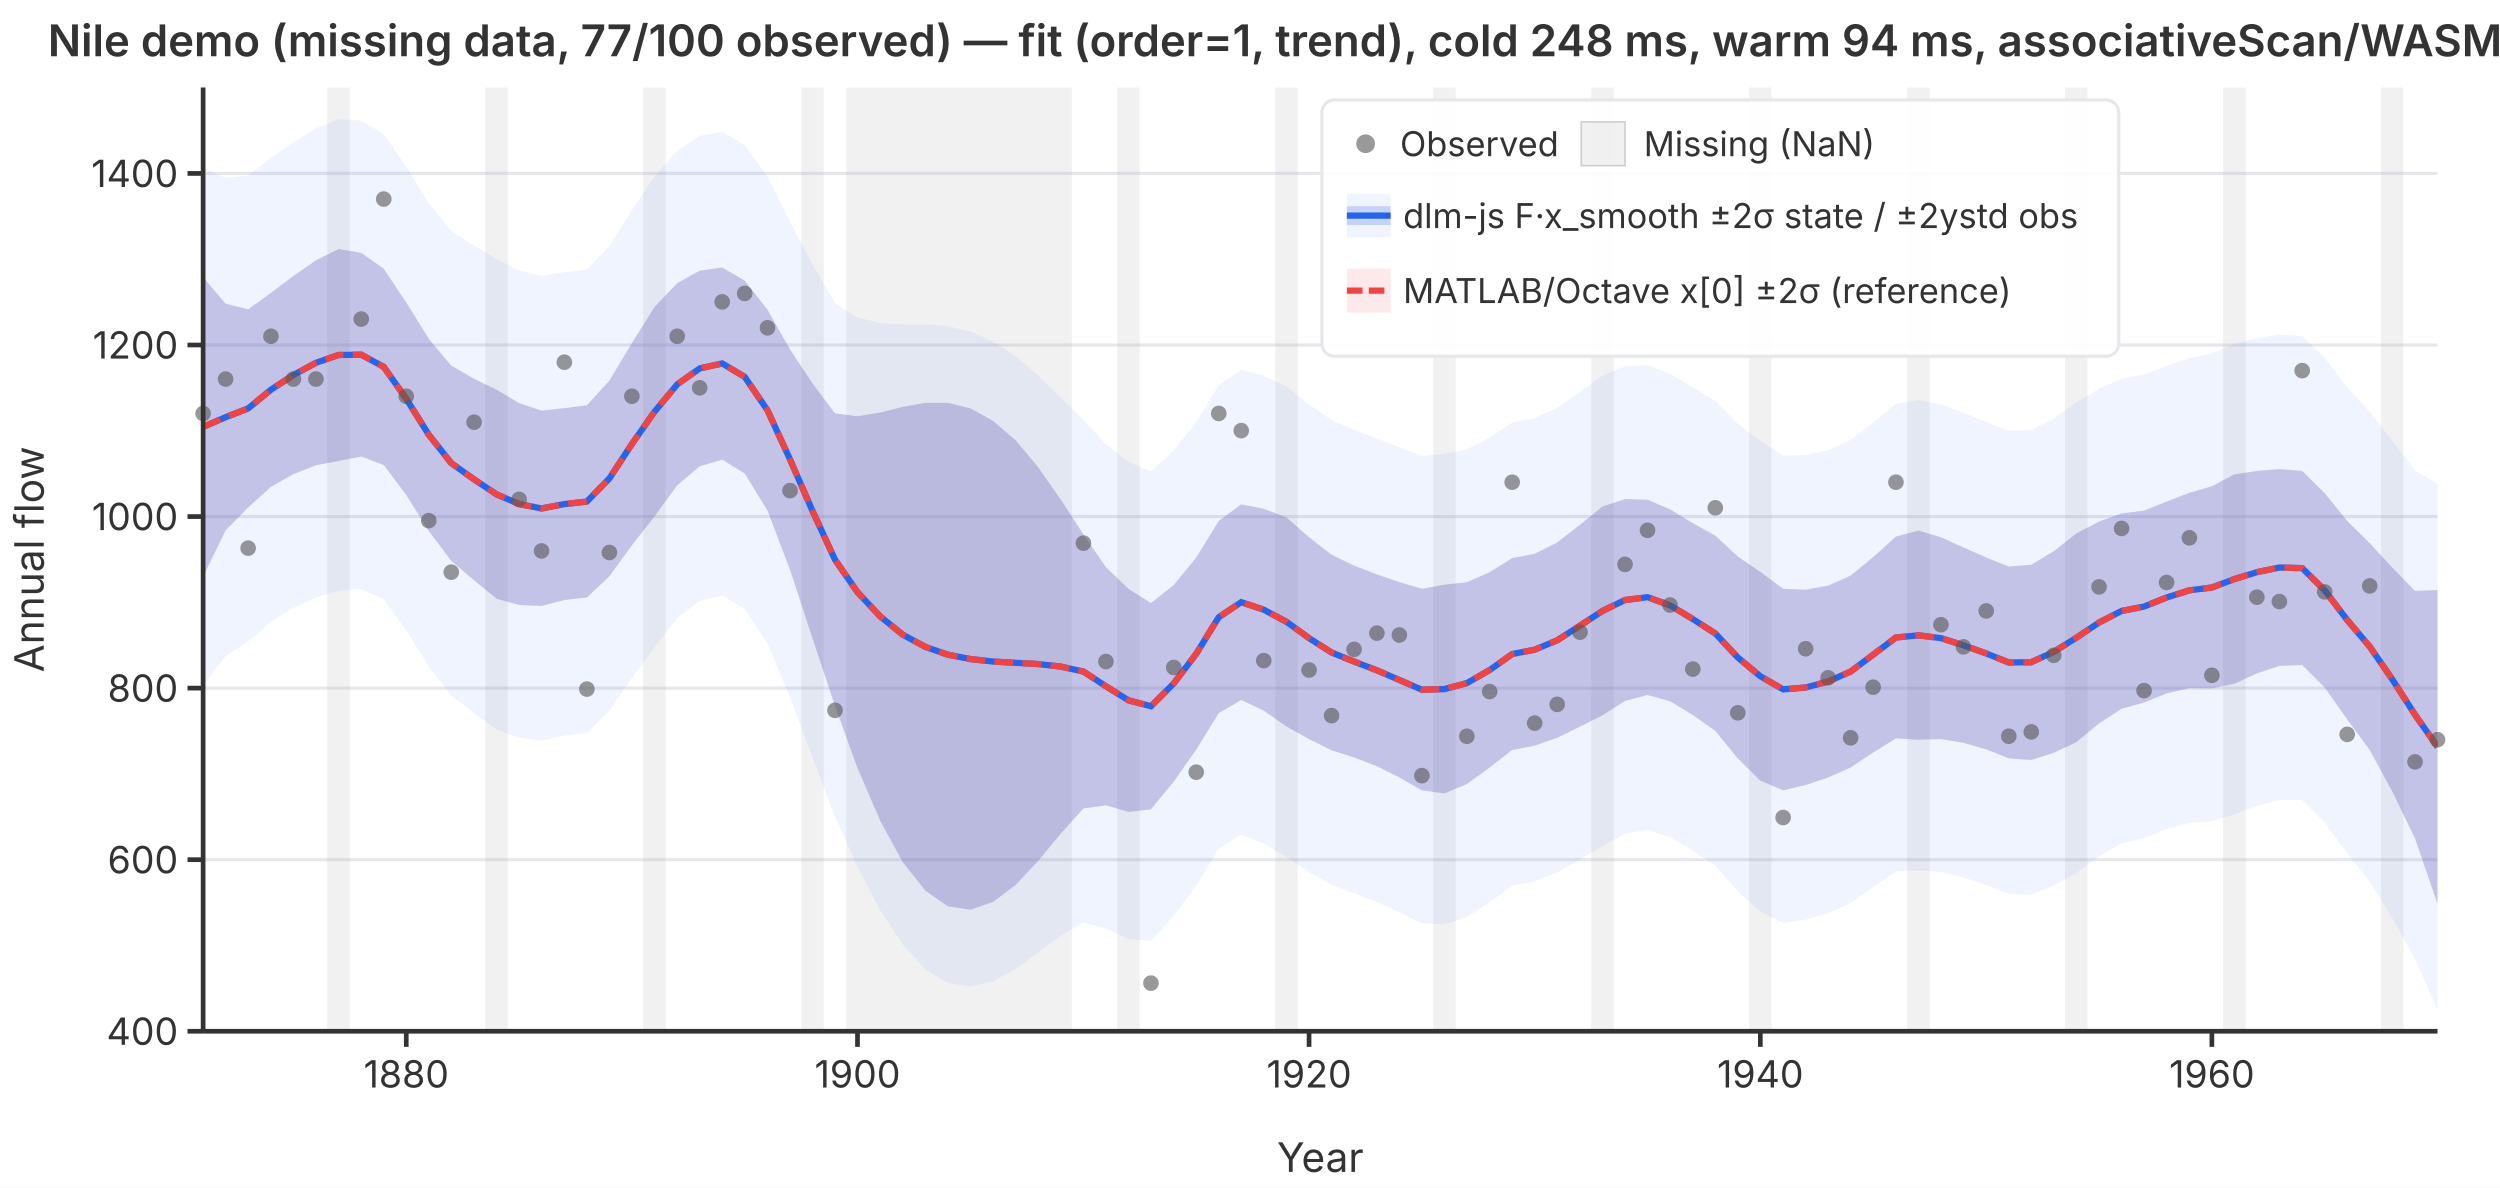
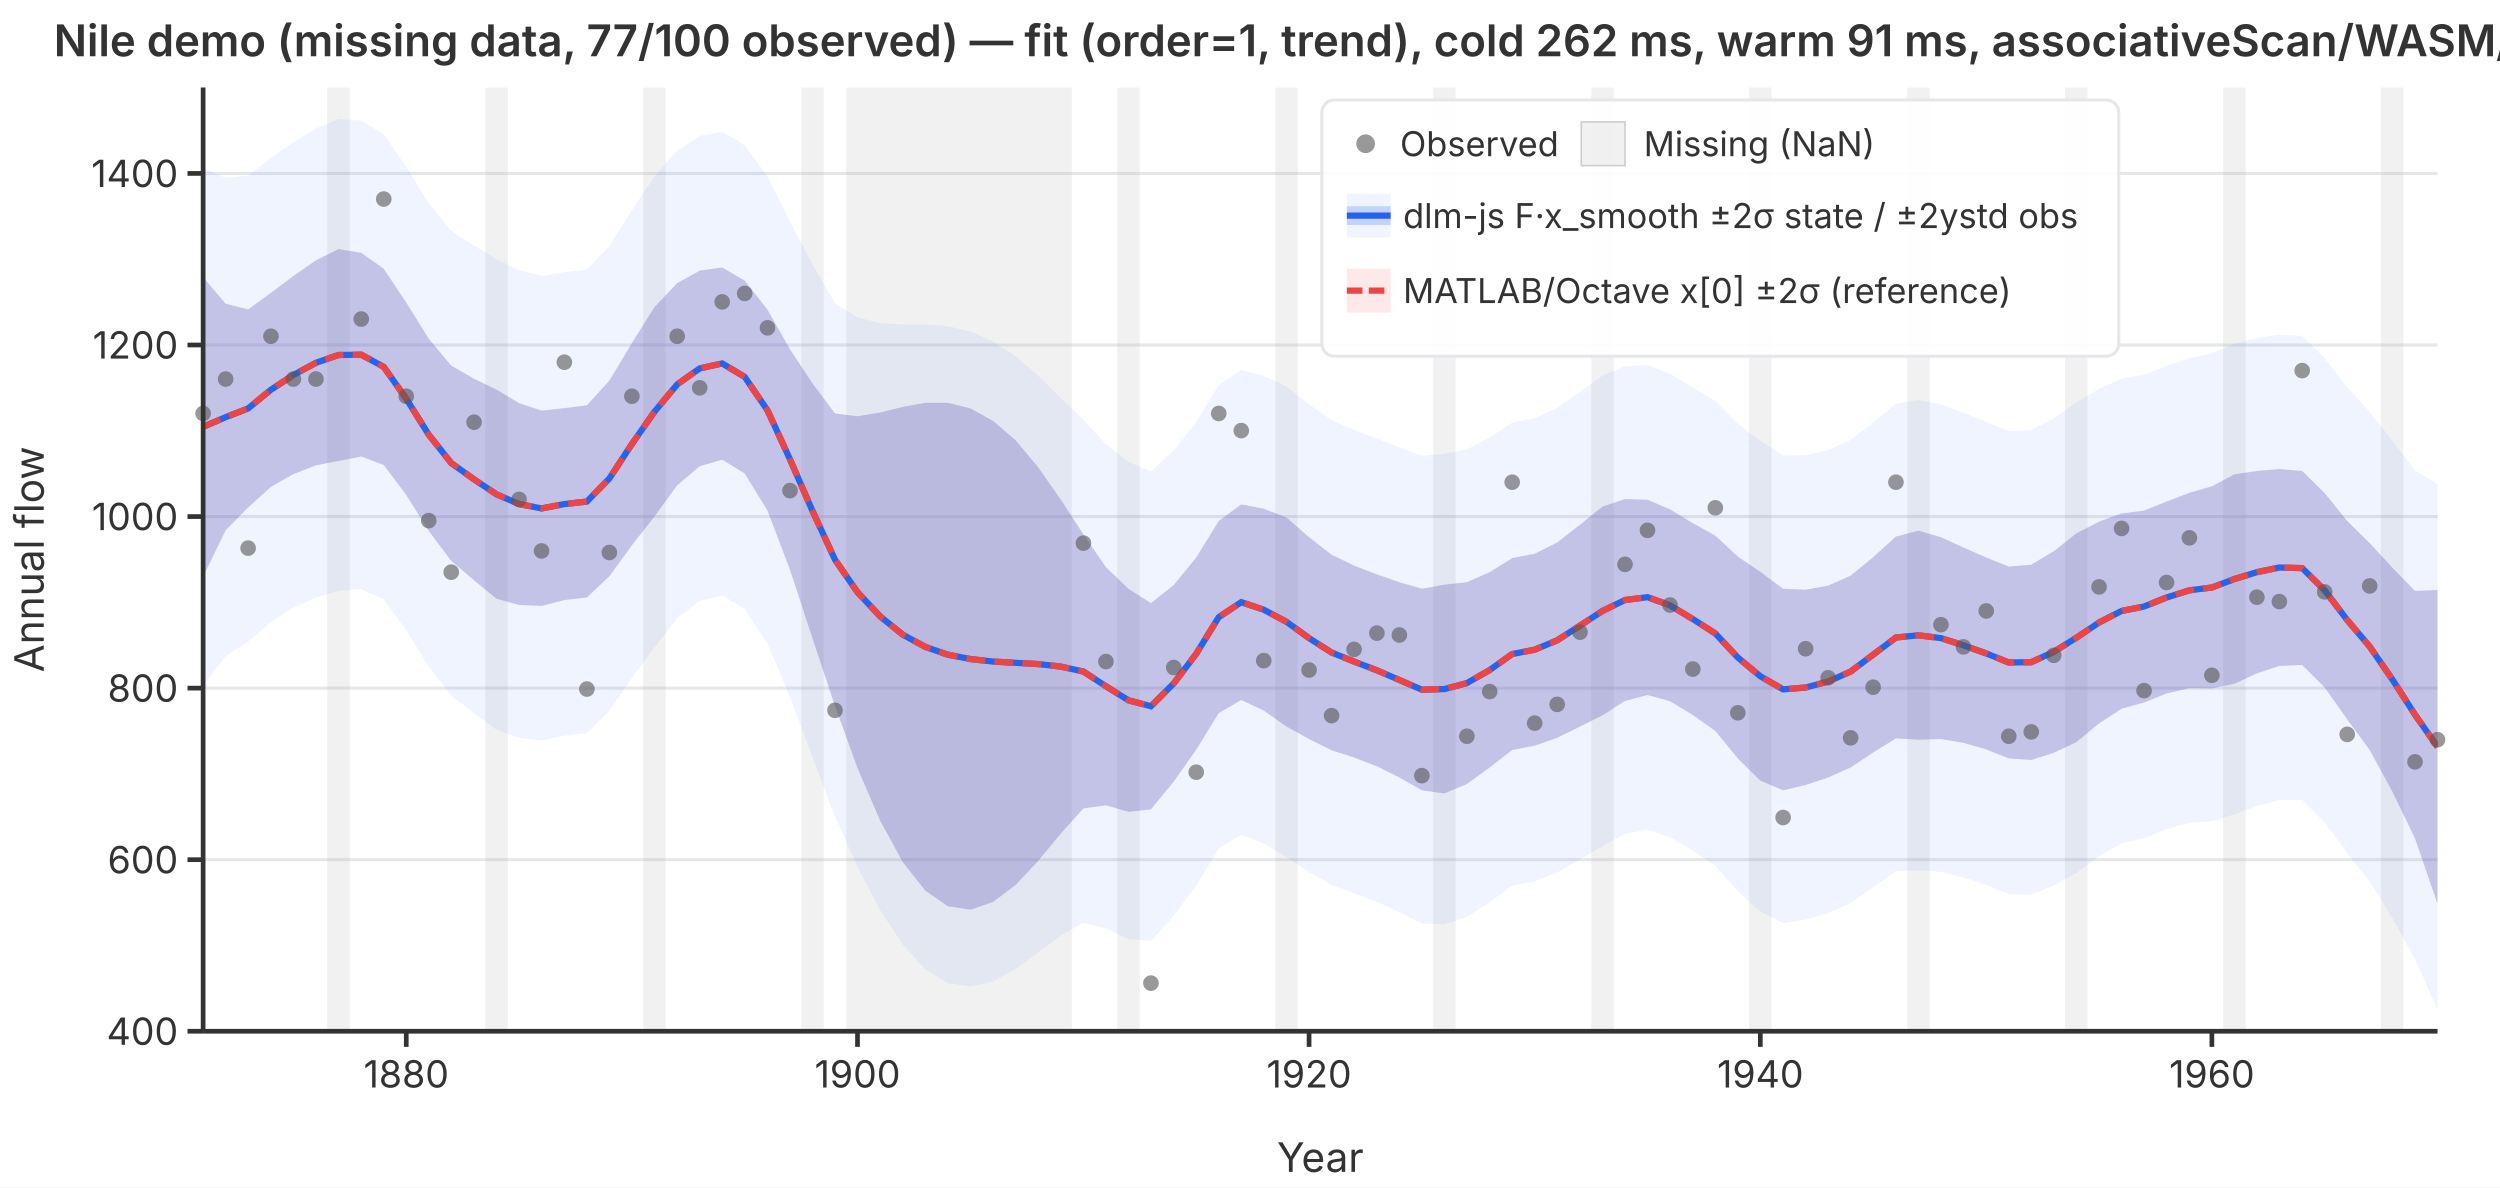
<svg xmlns="http://www.w3.org/2000/svg" viewBox="0 0 800 380" font-family="system-ui,-apple-system,sans-serif" font-size="12">
  <rect width="800" height="380" fill="white" />
  <defs>
    <clipPath id="plot-clip">
      <rect x="65" y="28" width="715" height="302" />
    </clipPath>
  </defs>
  <line x1="65" y1="330.0" x2="780" y2="330.0" stroke="#e5e7eb" stroke-width="1" />
  <line x1="65" y1="275.1" x2="780" y2="275.1" stroke="#e5e7eb" stroke-width="1" />
  <line x1="65" y1="220.2" x2="780" y2="220.2" stroke="#e5e7eb" stroke-width="1" />
  <line x1="65" y1="165.3" x2="780" y2="165.3" stroke="#e5e7eb" stroke-width="1" />
  <line x1="65" y1="110.4" x2="780" y2="110.4" stroke="#e5e7eb" stroke-width="1" />
  <line x1="65" y1="55.5" x2="780" y2="55.5" stroke="#e5e7eb" stroke-width="1" />
  <g clip-path="url(#plot-clip)">
    <rect x="104.7" y="28.0" width="7.2" height="302.0" fill="rgba(180,180,180,0.18)" />
    <rect x="155.3" y="28.0" width="7.2" height="302.0" fill="rgba(180,180,180,0.18)" />
    <rect x="205.8" y="28.0" width="7.2" height="302.0" fill="rgba(180,180,180,0.18)" />
    <rect x="256.4" y="28.0" width="7.2" height="302.0" fill="rgba(180,180,180,0.18)" />
    <rect x="270.8" y="28.0" width="72.2" height="302.0" fill="rgba(180,180,180,0.18)" />
    <rect x="357.5" y="28.0" width="7.2" height="302.0" fill="rgba(180,180,180,0.18)" />
    <rect x="408.1" y="28.0" width="7.2" height="302.0" fill="rgba(180,180,180,0.18)" />
    <rect x="458.6" y="28.0" width="7.2" height="302.0" fill="rgba(180,180,180,0.18)" />
    <rect x="509.2" y="28.0" width="7.2" height="302.0" fill="rgba(180,180,180,0.18)" />
    <rect x="559.7" y="28.0" width="7.2" height="302.0" fill="rgba(180,180,180,0.18)" />
    <rect x="610.3" y="28.0" width="7.2" height="302.0" fill="rgba(180,180,180,0.18)" />
    <rect x="660.8" y="28.0" width="7.2" height="302.0" fill="rgba(180,180,180,0.18)" />
    <rect x="711.4" y="28.0" width="7.2" height="302.0" fill="rgba(180,180,180,0.18)" />
    <rect x="761.9" y="28.0" width="7.2" height="302.0" fill="rgba(180,180,180,0.18)" />
    <path d="M65.0,53.8L72.2,56.9L79.4,56.2L86.7,50.5L93.9,45.5L101.1,41.1L108.3,38.1L115.6,38.6L122.8,42.9L130.0,53.4L137.2,65.0L144.4,73.9L151.7,78.6L158.9,82.9L166.1,86.5L173.3,88.3L180.6,87.1L187.8,86.3L195.0,78.7L202.2,67.3L209.4,56.5L216.7,48.2L223.9,43.5L231.1,42.2L238.3,46.4L245.6,56.5L252.8,70.9L260.0,84.6L267.2,97.0L274.4,101.6L281.7,103.4L288.9,103.8L296.1,103.8L303.3,104.4L310.6,106.1L317.8,109.3L325.0,114.0L332.2,120.2L339.4,127.2L346.7,134.4L353.9,142.1L361.1,147.8L368.3,150.9L375.6,144.2L382.8,135.0L390.0,123.3L397.2,118.3L404.4,120.3L411.7,123.7L418.9,129.4L426.1,134.4L433.3,137.6L440.6,140.3L447.8,143.2L455.0,145.9L462.2,145.2L469.4,143.8L476.7,140.0L483.9,135.2L491.1,133.8L498.3,130.5L505.6,125.4L512.8,120.2L520.0,117.2L527.2,116.8L534.4,119.6L541.7,124.0L548.9,128.3L556.1,135.6L563.3,141.1L570.6,145.8L577.8,145.6L585.0,144.0L592.2,140.8L599.4,135.2L606.7,129.2L613.9,128.0L621.1,129.4L628.3,132.1L635.6,135.0L642.8,137.9L650.0,137.6L657.2,133.9L664.4,128.8L671.7,124.4L678.9,121.1L686.1,119.9L693.3,117.1L700.6,114.6L707.8,113.1L715.0,110.0L722.2,108.2L729.4,107.1L736.7,107.5L743.9,114.6L751.1,123.9L758.3,131.8L765.6,141.1L772.8,150.5L780.0,154.9L780.0,323.1L772.8,306.9L765.6,293.9L758.3,282.1L751.1,273.0L743.9,263.2L736.7,256.0L729.4,256.0L722.2,257.9L715.0,260.6L707.8,262.8L700.6,263.3L693.3,265.3L686.1,268.2L678.9,269.9L671.7,274.0L664.4,279.4L657.2,283.4L650.0,286.3L642.8,286.1L635.6,283.2L628.3,280.8L621.1,279.0L613.9,278.5L606.7,278.8L599.4,283.9L592.2,289.0L585.0,292.2L577.8,294.3L570.6,295.4L563.3,291.7L556.1,285.2L548.9,277.0L541.7,272.2L534.4,267.9L527.2,265.5L520.0,266.8L512.8,270.8L505.6,275.0L498.3,279.2L491.1,282.0L483.9,283.4L476.7,288.7L469.4,293.4L462.2,295.8L455.0,295.5L447.8,291.9L440.6,288.6L433.3,285.9L426.1,283.2L418.9,279.0L411.7,274.3L404.4,269.9L397.2,267.1L390.0,271.6L382.8,283.3L375.6,293.1L368.3,301.1L361.1,300.5L353.9,297.1L346.7,295.3L339.4,299.4L332.2,304.8L325.0,310.1L317.8,314.0L310.6,315.7L303.3,314.6L296.1,310.1L288.9,302.3L281.7,291.3L274.4,277.4L267.2,261.3L260.0,242.3L252.8,223.1L245.6,206.0L238.3,194.9L231.1,190.5L223.9,192.3L216.7,197.8L209.4,207.2L202.2,216.9L195.0,227.5L187.8,234.6L180.6,235.4L173.3,237.0L166.1,236.1L158.9,233.5L151.7,228.2L144.4,222.6L137.2,213.3L130.0,201.7L122.8,191.8L115.6,188.5L108.3,189.1L101.1,191.2L93.9,194.5L86.7,199.0L79.4,205.3L72.2,210.0L65.0,219.3Z" fill="rgba(37,99,235,0.07)" stroke="none" />
    <path d="M65.0,88.7L72.2,97.2L79.4,99.0L86.7,93.7L93.9,88.3L101.1,83.3L108.3,79.7L115.6,80.9L122.8,86.0L130.0,96.8L137.2,108.4L144.4,117.0L151.7,121.2L158.9,124.7L166.1,129.0L173.3,131.4L180.6,130.6L187.8,129.7L195.0,121.8L202.2,109.8L209.4,98.3L216.7,90.6L223.9,86.6L231.1,85.6L238.3,89.8L245.6,99.1L252.8,111.8L260.0,122.7L267.2,132.3L274.4,133.2L281.7,132.0L288.9,130.2L296.1,128.9L303.3,128.9L310.6,130.7L317.8,134.7L325.0,140.9L332.2,149.5L339.4,159.8L346.7,171.0L353.9,181.5L361.1,188.4L368.3,193.0L375.6,187.2L382.8,178.4L390.0,166.7L397.2,161.4L404.4,162.8L411.7,165.6L418.9,171.9L426.1,177.5L433.3,181.0L440.6,183.8L447.8,186.3L455.0,188.4L462.2,187.1L469.4,186.3L476.7,183.1L483.9,178.6L491.1,177.2L498.3,173.6L505.6,167.9L512.8,162.1L520.0,159.7L527.2,159.9L534.4,163.0L541.7,167.4L548.9,171.4L556.1,178.1L563.3,183.0L570.6,188.4L577.8,188.7L585.0,187.4L592.2,184.2L599.4,178.3L606.7,171.7L613.9,169.8L621.1,171.9L628.3,175.2L635.6,178.4L642.8,181.3L650.0,180.7L657.2,176.4L664.4,170.7L671.7,166.9L678.9,164.3L686.1,163.4L693.3,160.5L700.6,157.7L707.8,155.6L715.0,151.8L722.2,150.7L729.4,150.1L736.7,150.7L743.9,157.8L751.1,166.7L758.3,173.8L765.6,181.7L772.8,189.1L780.0,188.8L780.0,289.2L772.8,268.3L765.6,253.4L758.3,240.0L751.1,230.2L743.9,220.0L736.7,212.8L729.4,213.1L722.2,215.5L715.0,218.8L707.8,220.3L700.6,220.2L693.3,221.9L686.1,224.8L678.9,226.8L671.7,231.5L664.4,237.5L657.2,240.9L650.0,243.2L642.8,242.7L635.6,239.8L628.3,237.7L621.1,236.5L613.9,236.7L606.7,236.3L599.4,240.8L592.2,245.6L585.0,248.8L577.8,251.2L570.6,252.9L563.3,249.8L556.1,242.7L548.9,233.9L541.7,228.8L534.4,224.4L527.2,222.4L520.0,224.3L512.8,228.9L505.6,232.5L498.3,236.1L491.1,238.6L483.9,240.0L476.7,245.6L469.4,250.9L462.2,253.9L455.0,252.9L447.8,248.8L440.6,245.2L433.3,242.4L426.1,240.1L418.9,236.5L411.7,232.5L404.4,227.4L397.2,224.0L390.0,228.2L382.8,239.9L375.6,250.1L368.3,259.0L361.1,259.8L353.9,257.7L346.7,258.7L339.4,266.8L332.2,275.5L325.0,283.2L317.8,288.6L310.6,291.1L303.3,290.0L296.1,285.0L288.9,275.9L281.7,262.7L274.4,245.8L267.2,225.9L260.0,204.3L252.8,182.3L245.6,163.4L238.3,151.5L231.1,147.1L223.9,149.2L216.7,155.3L209.4,165.3L202.2,174.5L195.0,184.4L187.8,191.2L180.6,192.0L173.3,193.9L166.1,193.6L158.9,191.6L151.7,185.7L144.4,179.5L137.2,169.9L130.0,158.4L122.8,148.8L115.6,146.1L108.3,147.5L101.1,148.9L93.9,151.7L86.7,155.8L79.4,162.4L72.2,169.7L65.0,184.5Z" fill="rgba(239,68,68,0.12)" stroke="none" />
    <path d="M65.0,88.7L72.2,97.2L79.4,99.0L86.7,93.7L93.9,88.3L101.1,83.3L108.3,79.7L115.6,80.9L122.8,86.0L130.0,96.8L137.2,108.4L144.4,117.0L151.7,121.2L158.9,124.7L166.1,129.0L173.3,131.4L180.6,130.6L187.8,129.7L195.0,121.8L202.2,109.8L209.4,98.3L216.7,90.6L223.9,86.6L231.1,85.6L238.3,89.8L245.6,99.1L252.8,111.8L260.0,122.7L267.2,132.3L274.4,133.2L281.7,132.0L288.9,130.2L296.1,128.9L303.3,128.9L310.6,130.7L317.8,134.7L325.0,140.9L332.2,149.5L339.4,159.8L346.7,171.0L353.9,181.5L361.1,188.4L368.3,193.0L375.6,187.2L382.8,178.4L390.0,166.7L397.2,161.4L404.4,162.8L411.7,165.6L418.9,171.9L426.1,177.5L433.3,181.0L440.6,183.8L447.8,186.3L455.0,188.4L462.2,187.1L469.4,186.3L476.7,183.1L483.9,178.6L491.1,177.2L498.3,173.6L505.6,167.9L512.8,162.1L520.0,159.7L527.2,159.9L534.4,163.0L541.7,167.4L548.9,171.4L556.1,178.1L563.3,183.0L570.6,188.4L577.8,188.7L585.0,187.4L592.2,184.2L599.4,178.3L606.7,171.7L613.9,169.8L621.1,171.9L628.3,175.2L635.6,178.4L642.8,181.3L650.0,180.7L657.2,176.4L664.4,170.7L671.7,166.9L678.9,164.3L686.1,163.4L693.3,160.5L700.6,157.7L707.8,155.6L715.0,151.8L722.2,150.7L729.4,150.1L736.7,150.7L743.9,157.8L751.1,166.7L758.3,173.8L765.6,181.7L772.8,189.1L780.0,188.8L780.0,289.2L772.8,268.3L765.6,253.4L758.3,240.0L751.1,230.2L743.9,220.0L736.7,212.8L729.4,213.1L722.2,215.5L715.0,218.8L707.8,220.3L700.6,220.2L693.3,221.9L686.1,224.8L678.9,226.8L671.7,231.5L664.4,237.5L657.2,240.9L650.0,243.2L642.8,242.7L635.6,239.8L628.3,237.7L621.1,236.5L613.9,236.7L606.7,236.3L599.4,240.8L592.2,245.6L585.0,248.8L577.8,251.2L570.6,252.9L563.3,249.8L556.1,242.7L548.9,233.9L541.7,228.8L534.4,224.4L527.2,222.4L520.0,224.3L512.8,228.9L505.6,232.5L498.3,236.1L491.1,238.6L483.9,240.0L476.7,245.6L469.4,250.9L462.2,253.9L455.0,252.9L447.8,248.8L440.6,245.2L433.3,242.4L426.1,240.1L418.9,236.5L411.7,232.5L404.4,227.4L397.2,224.0L390.0,228.2L382.8,239.9L375.6,250.1L368.3,259.0L361.1,259.8L353.9,257.7L346.7,258.7L339.4,266.8L332.2,275.5L325.0,283.2L317.8,288.6L310.6,291.1L303.3,290.0L296.1,285.0L288.9,275.9L281.7,262.7L274.4,245.8L267.2,225.9L260.0,204.3L252.8,182.3L245.6,163.4L238.3,151.5L231.1,147.1L223.9,149.2L216.7,155.3L209.4,165.3L202.2,174.5L195.0,184.4L187.8,191.2L180.6,192.0L173.3,193.9L166.1,193.6L158.9,191.6L151.7,185.7L144.4,179.5L137.2,169.9L130.0,158.4L122.8,148.8L115.6,146.1L108.3,147.5L101.1,148.9L93.9,151.7L86.7,155.8L79.4,162.4L72.2,169.7L65.0,184.5Z" fill="rgba(37,99,235,0.22)" stroke="none" />
    <polyline points="65.0,136.6 72.2,133.5 79.4,130.7 86.7,124.7 93.9,120.0 101.1,116.1 108.3,113.6 115.6,113.5 122.8,117.4 130.0,127.6 137.2,139.1 144.4,148.2 151.7,153.4 158.9,158.2 166.1,161.3 173.3,162.7 180.6,161.3 187.8,160.5 195.0,153.1 202.2,142.1 209.4,131.8 216.7,123.0 223.9,117.9 231.1,116.3 238.3,120.6 245.6,131.3 252.8,147.0 260.0,163.5 267.2,179.1 274.4,189.5 281.7,197.3 288.9,203.1 296.1,207.0 303.3,209.5 310.6,210.9 317.8,211.7 325.0,212.1 332.2,212.5 339.4,213.3 346.7,214.9 353.9,219.6 361.1,224.1 368.3,226.0 375.6,218.7 382.8,209.2 390.0,197.5 397.2,192.7 404.4,195.1 411.7,199.0 418.9,204.2 426.1,208.8 433.3,211.7 440.6,214.5 447.8,217.6 455.0,220.7 462.2,220.5 469.4,218.6 476.7,214.4 483.9,209.3 491.1,207.9 498.3,204.9 505.6,200.2 512.8,195.5 520.0,192.0 527.2,191.1 534.4,193.7 541.7,198.1 548.9,202.7 556.1,210.4 563.3,216.4 570.6,220.6 577.8,220.0 585.0,218.1 592.2,214.9 599.4,209.5 606.7,204.0 613.9,203.3 621.1,204.2 628.3,206.5 635.6,209.1 642.8,212.0 650.0,211.9 657.2,208.6 664.4,204.1 671.7,199.2 678.9,195.5 686.1,194.1 693.3,191.2 700.6,188.9 707.8,188.0 715.0,185.3 722.2,183.1 729.4,181.6 736.7,181.8 743.9,188.9 751.1,198.4 758.3,206.9 765.6,217.5 772.8,228.7 780.0,239.0" fill="none" stroke="#2563eb" stroke-width="2" />
    <polyline points="65.0,136.6 72.2,133.5 79.4,130.7 86.7,124.7 93.9,120.0 101.1,116.1 108.3,113.6 115.6,113.5 122.8,117.4 130.0,127.6 137.2,139.1 144.4,148.2 151.7,153.4 158.9,158.2 166.1,161.3 173.3,162.7 180.6,161.3 187.8,160.5 195.0,153.1 202.2,142.1 209.4,131.8 216.7,123.0 223.9,117.9 231.1,116.3 238.3,120.6 245.6,131.3 252.8,147.0 260.0,163.5 267.2,179.1 274.4,189.5 281.7,197.3 288.9,203.1 296.1,207.0 303.3,209.5 310.6,210.9 317.8,211.7 325.0,212.1 332.2,212.5 339.4,213.3 346.7,214.9 353.9,219.6 361.1,224.1 368.3,226.0 375.6,218.7 382.8,209.2 390.0,197.5 397.2,192.7 404.4,195.1 411.7,199.0 418.9,204.2 426.1,208.8 433.3,211.7 440.6,214.5 447.8,217.6 455.0,220.7 462.2,220.5 469.4,218.6 476.7,214.4 483.9,209.3 491.1,207.9 498.3,204.9 505.6,200.2 512.8,195.5 520.0,192.0 527.2,191.1 534.4,193.7 541.7,198.1 548.9,202.7 556.1,210.4 563.3,216.4 570.6,220.6 577.8,220.0 585.0,218.1 592.2,214.9 599.4,209.5 606.7,204.0 613.9,203.3 621.1,204.2 628.3,206.5 635.6,209.1 642.8,212.0 650.0,211.9 657.2,208.6 664.4,204.1 671.7,199.2 678.9,195.5 686.1,194.1 693.3,191.2 700.6,188.9 707.8,188.0 715.0,185.3 722.2,183.1 729.4,181.6 736.7,181.8 743.9,188.9 751.1,198.4 758.3,206.9 765.6,217.5 772.8,228.7 780.0,239.0" fill="none" stroke="#ef4444" stroke-width="2" stroke-dasharray="6,3" />
  </g>
  <circle cx="65.0" cy="132.3" r="2.5" fill="#555" opacity="0.6" />
  <circle cx="72.2" cy="121.3" r="2.5" fill="#555" opacity="0.6" />
  <circle cx="79.4" cy="175.4" r="2.5" fill="#555" opacity="0.6" />
  <circle cx="86.7" cy="107.6" r="2.5" fill="#555" opacity="0.6" />
  <circle cx="93.9" cy="121.3" r="2.5" fill="#555" opacity="0.6" />
  <circle cx="101.1" cy="121.3" r="2.5" fill="#555" opacity="0.6" />
  <circle cx="115.6" cy="102.1" r="2.5" fill="#555" opacity="0.6" />
  <circle cx="122.8" cy="63.7" r="2.5" fill="#555" opacity="0.6" />
  <circle cx="130.0" cy="126.8" r="2.5" fill="#555" opacity="0.6" />
  <circle cx="137.2" cy="166.6" r="2.5" fill="#555" opacity="0.6" />
  <circle cx="144.4" cy="183.1" r="2.5" fill="#555" opacity="0.6" />
  <circle cx="151.7" cy="135.1" r="2.5" fill="#555" opacity="0.6" />
  <circle cx="166.1" cy="159.8" r="2.5" fill="#555" opacity="0.6" />
  <circle cx="173.3" cy="176.3" r="2.5" fill="#555" opacity="0.6" />
  <circle cx="180.6" cy="115.9" r="2.5" fill="#555" opacity="0.6" />
  <circle cx="187.8" cy="220.5" r="2.5" fill="#555" opacity="0.6" />
  <circle cx="195.0" cy="176.8" r="2.5" fill="#555" opacity="0.6" />
  <circle cx="202.2" cy="126.8" r="2.5" fill="#555" opacity="0.6" />
  <circle cx="216.7" cy="107.6" r="2.5" fill="#555" opacity="0.6" />
  <circle cx="223.9" cy="124.1" r="2.5" fill="#555" opacity="0.6" />
  <circle cx="231.1" cy="96.6" r="2.5" fill="#555" opacity="0.6" />
  <circle cx="238.3" cy="93.9" r="2.5" fill="#555" opacity="0.6" />
  <circle cx="245.6" cy="104.9" r="2.5" fill="#555" opacity="0.6" />
  <circle cx="252.8" cy="157.0" r="2.5" fill="#555" opacity="0.6" />
  <circle cx="267.2" cy="227.3" r="2.5" fill="#555" opacity="0.6" />
  <circle cx="346.7" cy="173.8" r="2.5" fill="#555" opacity="0.6" />
  <circle cx="353.9" cy="211.7" r="2.5" fill="#555" opacity="0.6" />
  <circle cx="368.3" cy="314.6" r="2.5" fill="#555" opacity="0.6" />
  <circle cx="375.6" cy="213.6" r="2.5" fill="#555" opacity="0.6" />
  <circle cx="382.8" cy="247.1" r="2.5" fill="#555" opacity="0.6" />
  <circle cx="390.0" cy="132.3" r="2.5" fill="#555" opacity="0.6" />
  <circle cx="397.2" cy="137.8" r="2.5" fill="#555" opacity="0.6" />
  <circle cx="404.4" cy="211.4" r="2.5" fill="#555" opacity="0.6" />
  <circle cx="418.9" cy="214.4" r="2.5" fill="#555" opacity="0.6" />
  <circle cx="426.1" cy="229.0" r="2.5" fill="#555" opacity="0.6" />
  <circle cx="433.3" cy="207.8" r="2.5" fill="#555" opacity="0.6" />
  <circle cx="440.6" cy="202.6" r="2.5" fill="#555" opacity="0.6" />
  <circle cx="447.8" cy="203.2" r="2.5" fill="#555" opacity="0.6" />
  <circle cx="455.0" cy="248.2" r="2.5" fill="#555" opacity="0.6" />
  <circle cx="469.4" cy="235.6" r="2.5" fill="#555" opacity="0.6" />
  <circle cx="476.7" cy="221.3" r="2.5" fill="#555" opacity="0.6" />
  <circle cx="483.9" cy="154.3" r="2.5" fill="#555" opacity="0.6" />
  <circle cx="491.1" cy="231.4" r="2.5" fill="#555" opacity="0.6" />
  <circle cx="498.3" cy="225.4" r="2.5" fill="#555" opacity="0.6" />
  <circle cx="505.6" cy="202.3" r="2.5" fill="#555" opacity="0.6" />
  <circle cx="520.0" cy="180.6" r="2.5" fill="#555" opacity="0.6" />
  <circle cx="527.2" cy="169.7" r="2.5" fill="#555" opacity="0.6" />
  <circle cx="534.4" cy="193.6" r="2.5" fill="#555" opacity="0.6" />
  <circle cx="541.7" cy="214.1" r="2.5" fill="#555" opacity="0.6" />
  <circle cx="548.9" cy="162.5" r="2.5" fill="#555" opacity="0.6" />
  <circle cx="556.1" cy="228.1" r="2.5" fill="#555" opacity="0.6" />
  <circle cx="570.6" cy="261.6" r="2.5" fill="#555" opacity="0.6" />
  <circle cx="577.8" cy="207.6" r="2.5" fill="#555" opacity="0.6" />
  <circle cx="585.0" cy="216.9" r="2.5" fill="#555" opacity="0.6" />
  <circle cx="592.2" cy="236.1" r="2.5" fill="#555" opacity="0.6" />
  <circle cx="599.4" cy="219.9" r="2.5" fill="#555" opacity="0.6" />
  <circle cx="606.7" cy="154.3" r="2.5" fill="#555" opacity="0.6" />
  <circle cx="621.1" cy="199.9" r="2.5" fill="#555" opacity="0.6" />
  <circle cx="628.3" cy="207.0" r="2.5" fill="#555" opacity="0.6" />
  <circle cx="635.6" cy="195.5" r="2.5" fill="#555" opacity="0.6" />
  <circle cx="642.8" cy="235.6" r="2.5" fill="#555" opacity="0.6" />
  <circle cx="650.0" cy="234.2" r="2.5" fill="#555" opacity="0.6" />
  <circle cx="657.2" cy="209.7" r="2.5" fill="#555" opacity="0.6" />
  <circle cx="671.7" cy="187.8" r="2.5" fill="#555" opacity="0.6" />
  <circle cx="678.9" cy="169.1" r="2.5" fill="#555" opacity="0.6" />
  <circle cx="686.1" cy="221.0" r="2.5" fill="#555" opacity="0.6" />
  <circle cx="693.3" cy="186.4" r="2.5" fill="#555" opacity="0.6" />
  <circle cx="700.6" cy="172.1" r="2.5" fill="#555" opacity="0.6" />
  <circle cx="707.8" cy="216.1" r="2.5" fill="#555" opacity="0.6" />
  <circle cx="722.2" cy="191.1" r="2.5" fill="#555" opacity="0.6" />
  <circle cx="729.4" cy="192.5" r="2.5" fill="#555" opacity="0.6" />
  <circle cx="736.7" cy="118.6" r="2.5" fill="#555" opacity="0.6" />
  <circle cx="743.9" cy="189.4" r="2.5" fill="#555" opacity="0.6" />
  <circle cx="751.1" cy="235.0" r="2.5" fill="#555" opacity="0.6" />
  <circle cx="758.3" cy="187.5" r="2.5" fill="#555" opacity="0.6" />
  <circle cx="772.8" cy="243.8" r="2.5" fill="#555" opacity="0.6" />
  <circle cx="780.0" cy="236.7" r="2.5" fill="#555" opacity="0.6" />
  <line x1="65" y1="28" x2="65" y2="330" stroke="#333" stroke-width="1.5" />
  <line x1="65" y1="330" x2="780" y2="330" stroke="#333" stroke-width="1.5" />
  <line x1="60" y1="330.0" x2="65" y2="330.0" stroke="#333" stroke-width="1.5" />
  <text x="57" y="330.0" text-anchor="end" dominant-baseline="middle" fill="#333">400</text>
  <line x1="60" y1="275.1" x2="65" y2="275.1" stroke="#333" stroke-width="1.5" />
  <text x="57" y="275.1" text-anchor="end" dominant-baseline="middle" fill="#333">600</text>
  <line x1="60" y1="220.2" x2="65" y2="220.2" stroke="#333" stroke-width="1.5" />
  <text x="57" y="220.2" text-anchor="end" dominant-baseline="middle" fill="#333">800</text>
  <line x1="60" y1="165.3" x2="65" y2="165.3" stroke="#333" stroke-width="1.5" />
  <text x="57" y="165.3" text-anchor="end" dominant-baseline="middle" fill="#333">1000</text>
  <line x1="60" y1="110.4" x2="65" y2="110.4" stroke="#333" stroke-width="1.5" />
  <text x="57" y="110.4" text-anchor="end" dominant-baseline="middle" fill="#333">1200</text>
  <line x1="60" y1="55.5" x2="65" y2="55.5" stroke="#333" stroke-width="1.5" />
  <text x="57" y="55.5" text-anchor="end" dominant-baseline="middle" fill="#333">1400</text>
  <line x1="130.0" y1="330" x2="130.0" y2="335" stroke="#333" stroke-width="1.5" />
  <text x="130.0" y="348" text-anchor="middle" fill="#333">1880</text>
  <line x1="274.4" y1="330" x2="274.4" y2="335" stroke="#333" stroke-width="1.5" />
  <text x="274.4" y="348" text-anchor="middle" fill="#333">1900</text>
  <line x1="418.9" y1="330" x2="418.9" y2="335" stroke="#333" stroke-width="1.5" />
  <text x="418.9" y="348" text-anchor="middle" fill="#333">1920</text>
  <line x1="563.3" y1="330" x2="563.3" y2="335" stroke="#333" stroke-width="1.5" />
  <text x="563.3" y="348" text-anchor="middle" fill="#333">1940</text>
  <line x1="707.8" y1="330" x2="707.8" y2="335" stroke="#333" stroke-width="1.5" />
  <text x="707.8" y="348" text-anchor="middle" fill="#333">1960</text>
  <text x="422.5" y="375" text-anchor="middle" fill="#333" font-size="13">Year</text>
  <text x="14" y="179.0" text-anchor="middle" fill="#333" font-size="13" transform="rotate(-90,14,179.0)">Annual flow</text>
-   <text x="422.5" y="18" text-anchor="middle" fill="#333" font-size="14" font-weight="600">Nile demo (missing data, 77/100 observed) — fit (order=1, trend), cold 248 ms, warm 94 ms, associativeScan/WASM/f64</text>
+   <text x="422.5" y="18" text-anchor="middle" fill="#333" font-size="14" font-weight="600">Nile demo (missing data, 77/100 observed) — fit (order=1, trend), cold 262 ms, warm 91 ms, associativeScan/WASM/f64</text>
  <rect x="423" y="32" width="255" height="82" rx="4" fill="rgba(255,255,255,0.92)" stroke="#e5e7eb" stroke-width="1" />
  <circle cx="437" cy="46" r="3" fill="#555" opacity="0.6" />
  <text x="448" y="46" dominant-baseline="middle" fill="#333" font-size="11">Observed</text>
  <rect x="506" y="39" width="14" height="14" fill="rgba(180,180,180,0.18)" stroke="#ccc" stroke-width="0.5" />
  <text x="526" y="46" dominant-baseline="middle" fill="#333" font-size="11">Missing (NaN)</text>
  <rect x="431" y="62" width="14" height="14" fill="rgba(37,99,235,0.07)" stroke="none" />
  <rect x="431" y="66" width="14" height="6" fill="rgba(37,99,235,0.22)" stroke="none" />
  <line x1="431" y1="69" x2="445" y2="69" stroke="#2563eb" stroke-width="2" />
  <text x="449" y="69" dominant-baseline="middle" fill="#333" font-size="11">dlm-js F·x_smooth ±2σ state / ±2ystd obs</text>
  <rect x="431" y="86" width="14" height="14" fill="rgba(239,68,68,0.12)" stroke="none" />
  <line x1="431" y1="93" x2="445" y2="93" stroke="#ef4444" stroke-width="2" stroke-dasharray="5,2" />
  <text x="449" y="93" dominant-baseline="middle" fill="#333" font-size="11">MATLAB/Octave x[0] ±2σ (reference)</text>
</svg>
